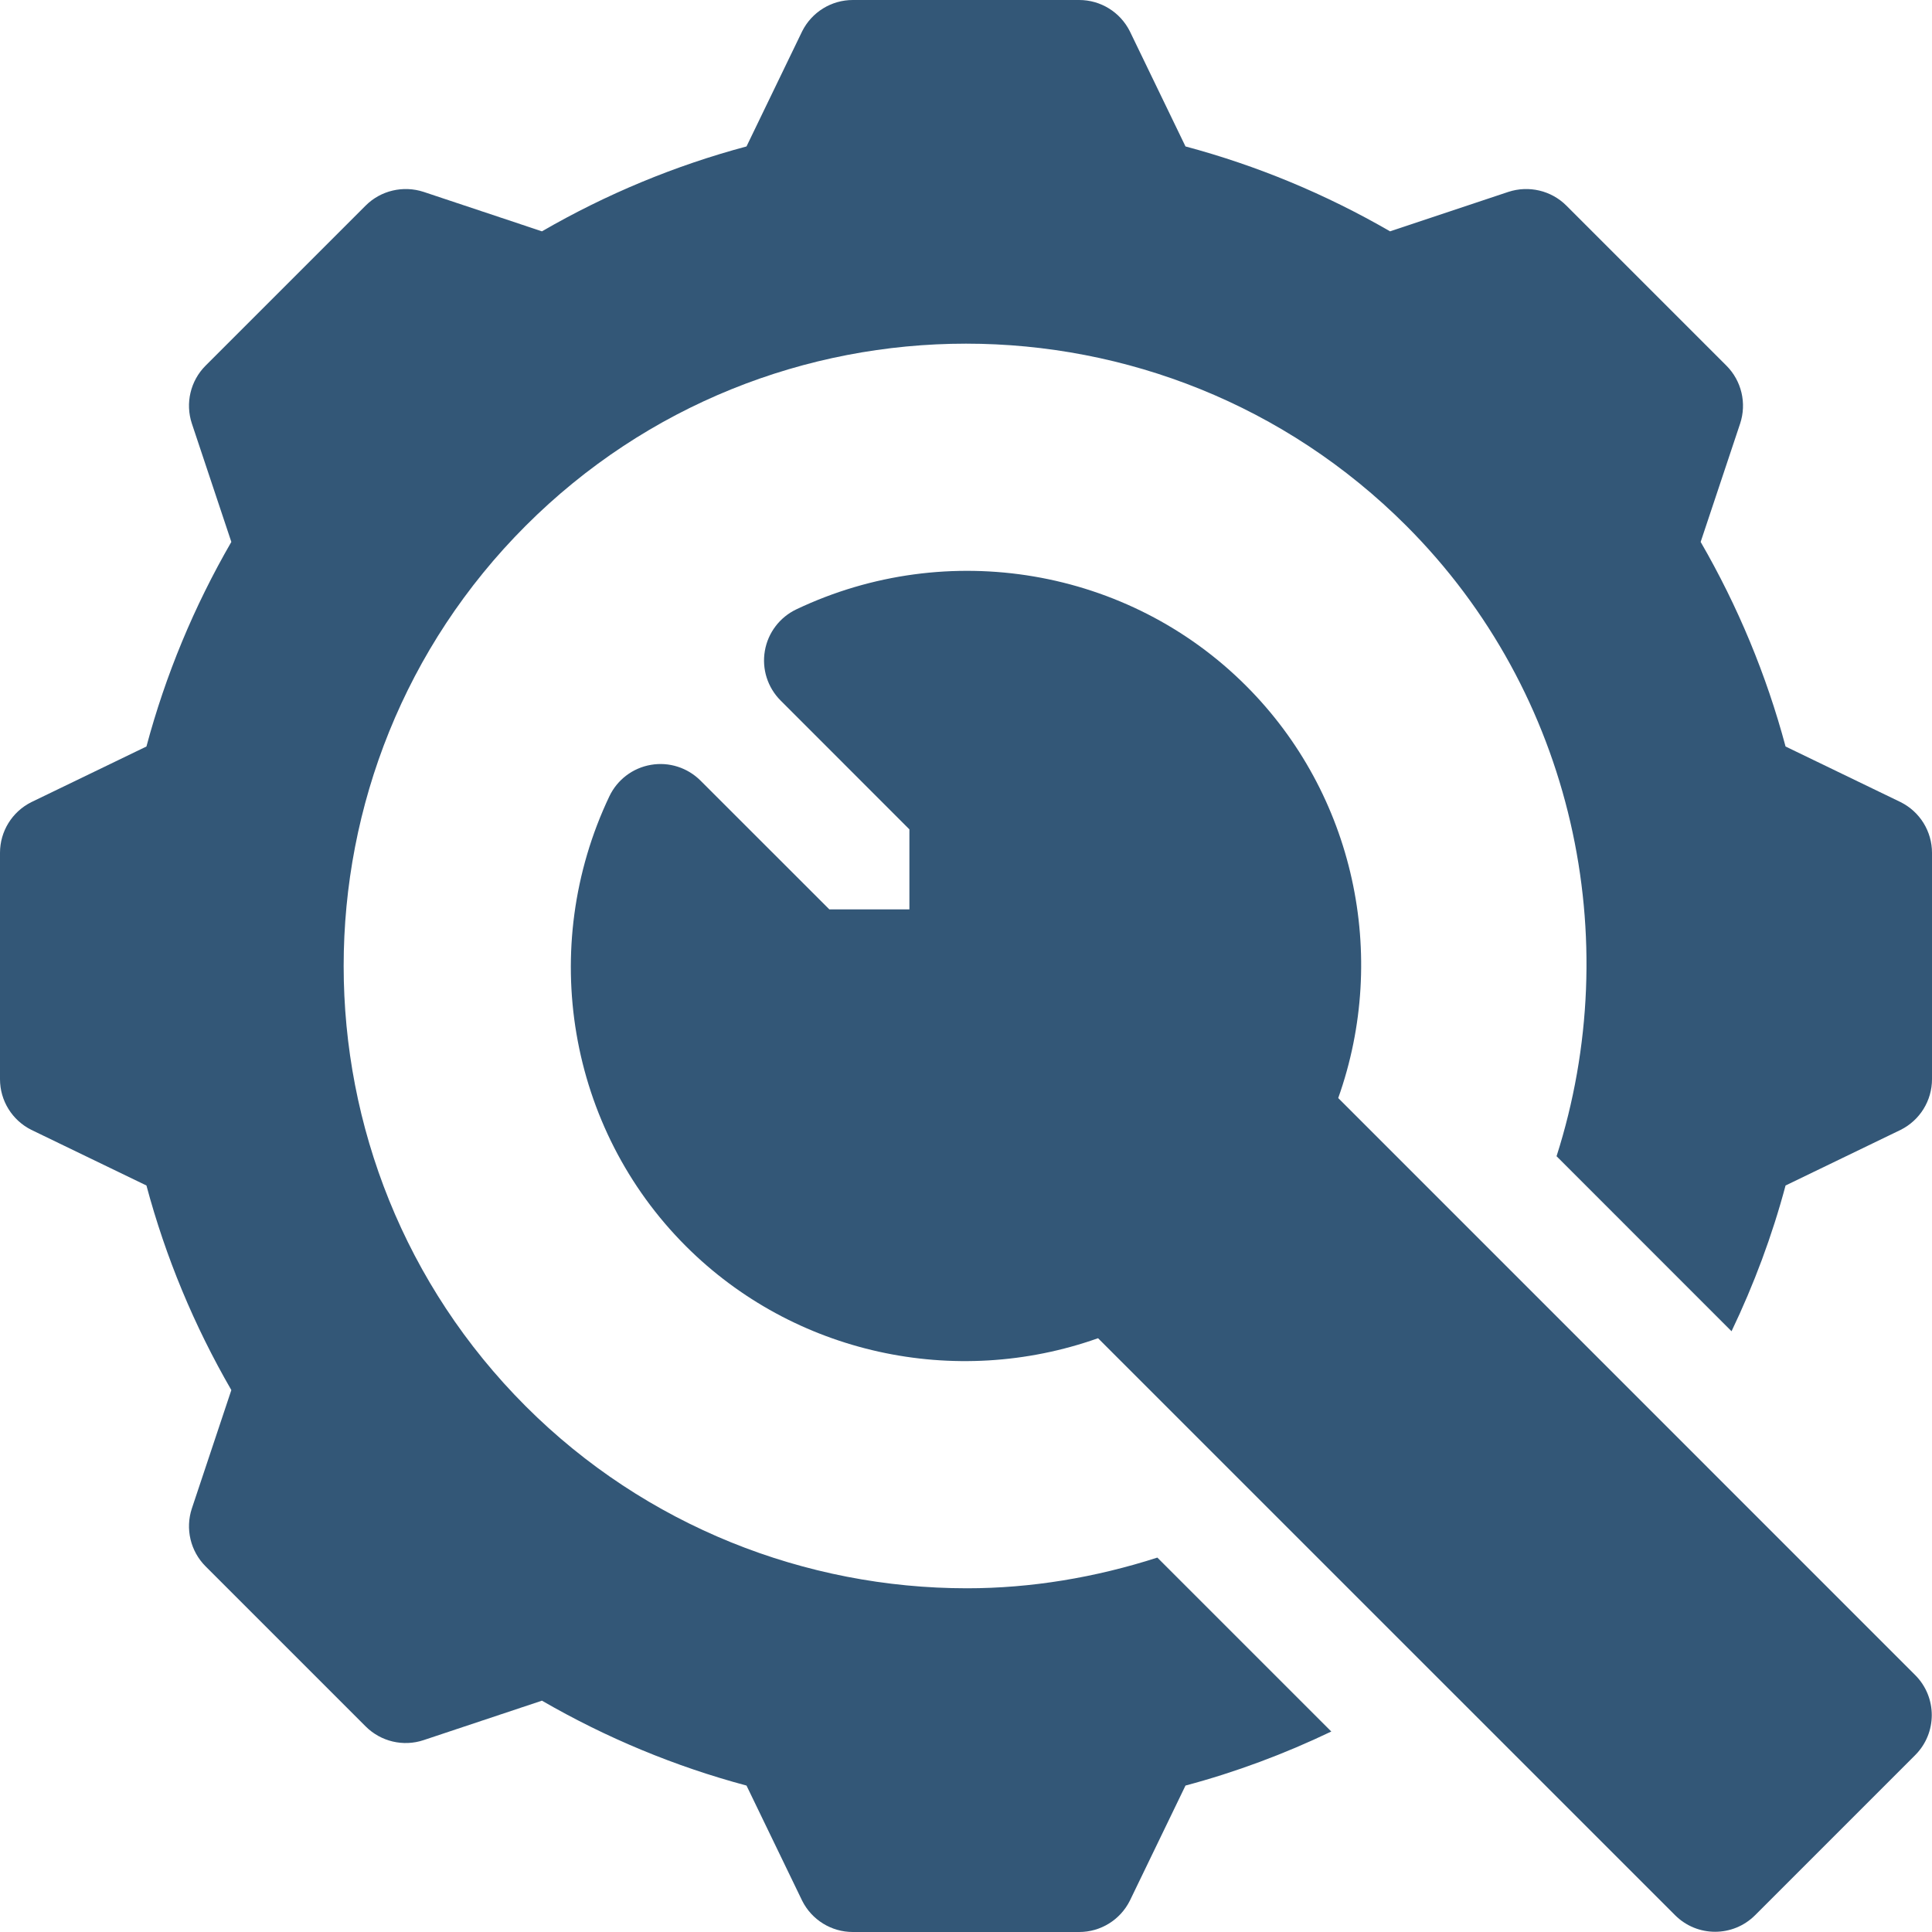
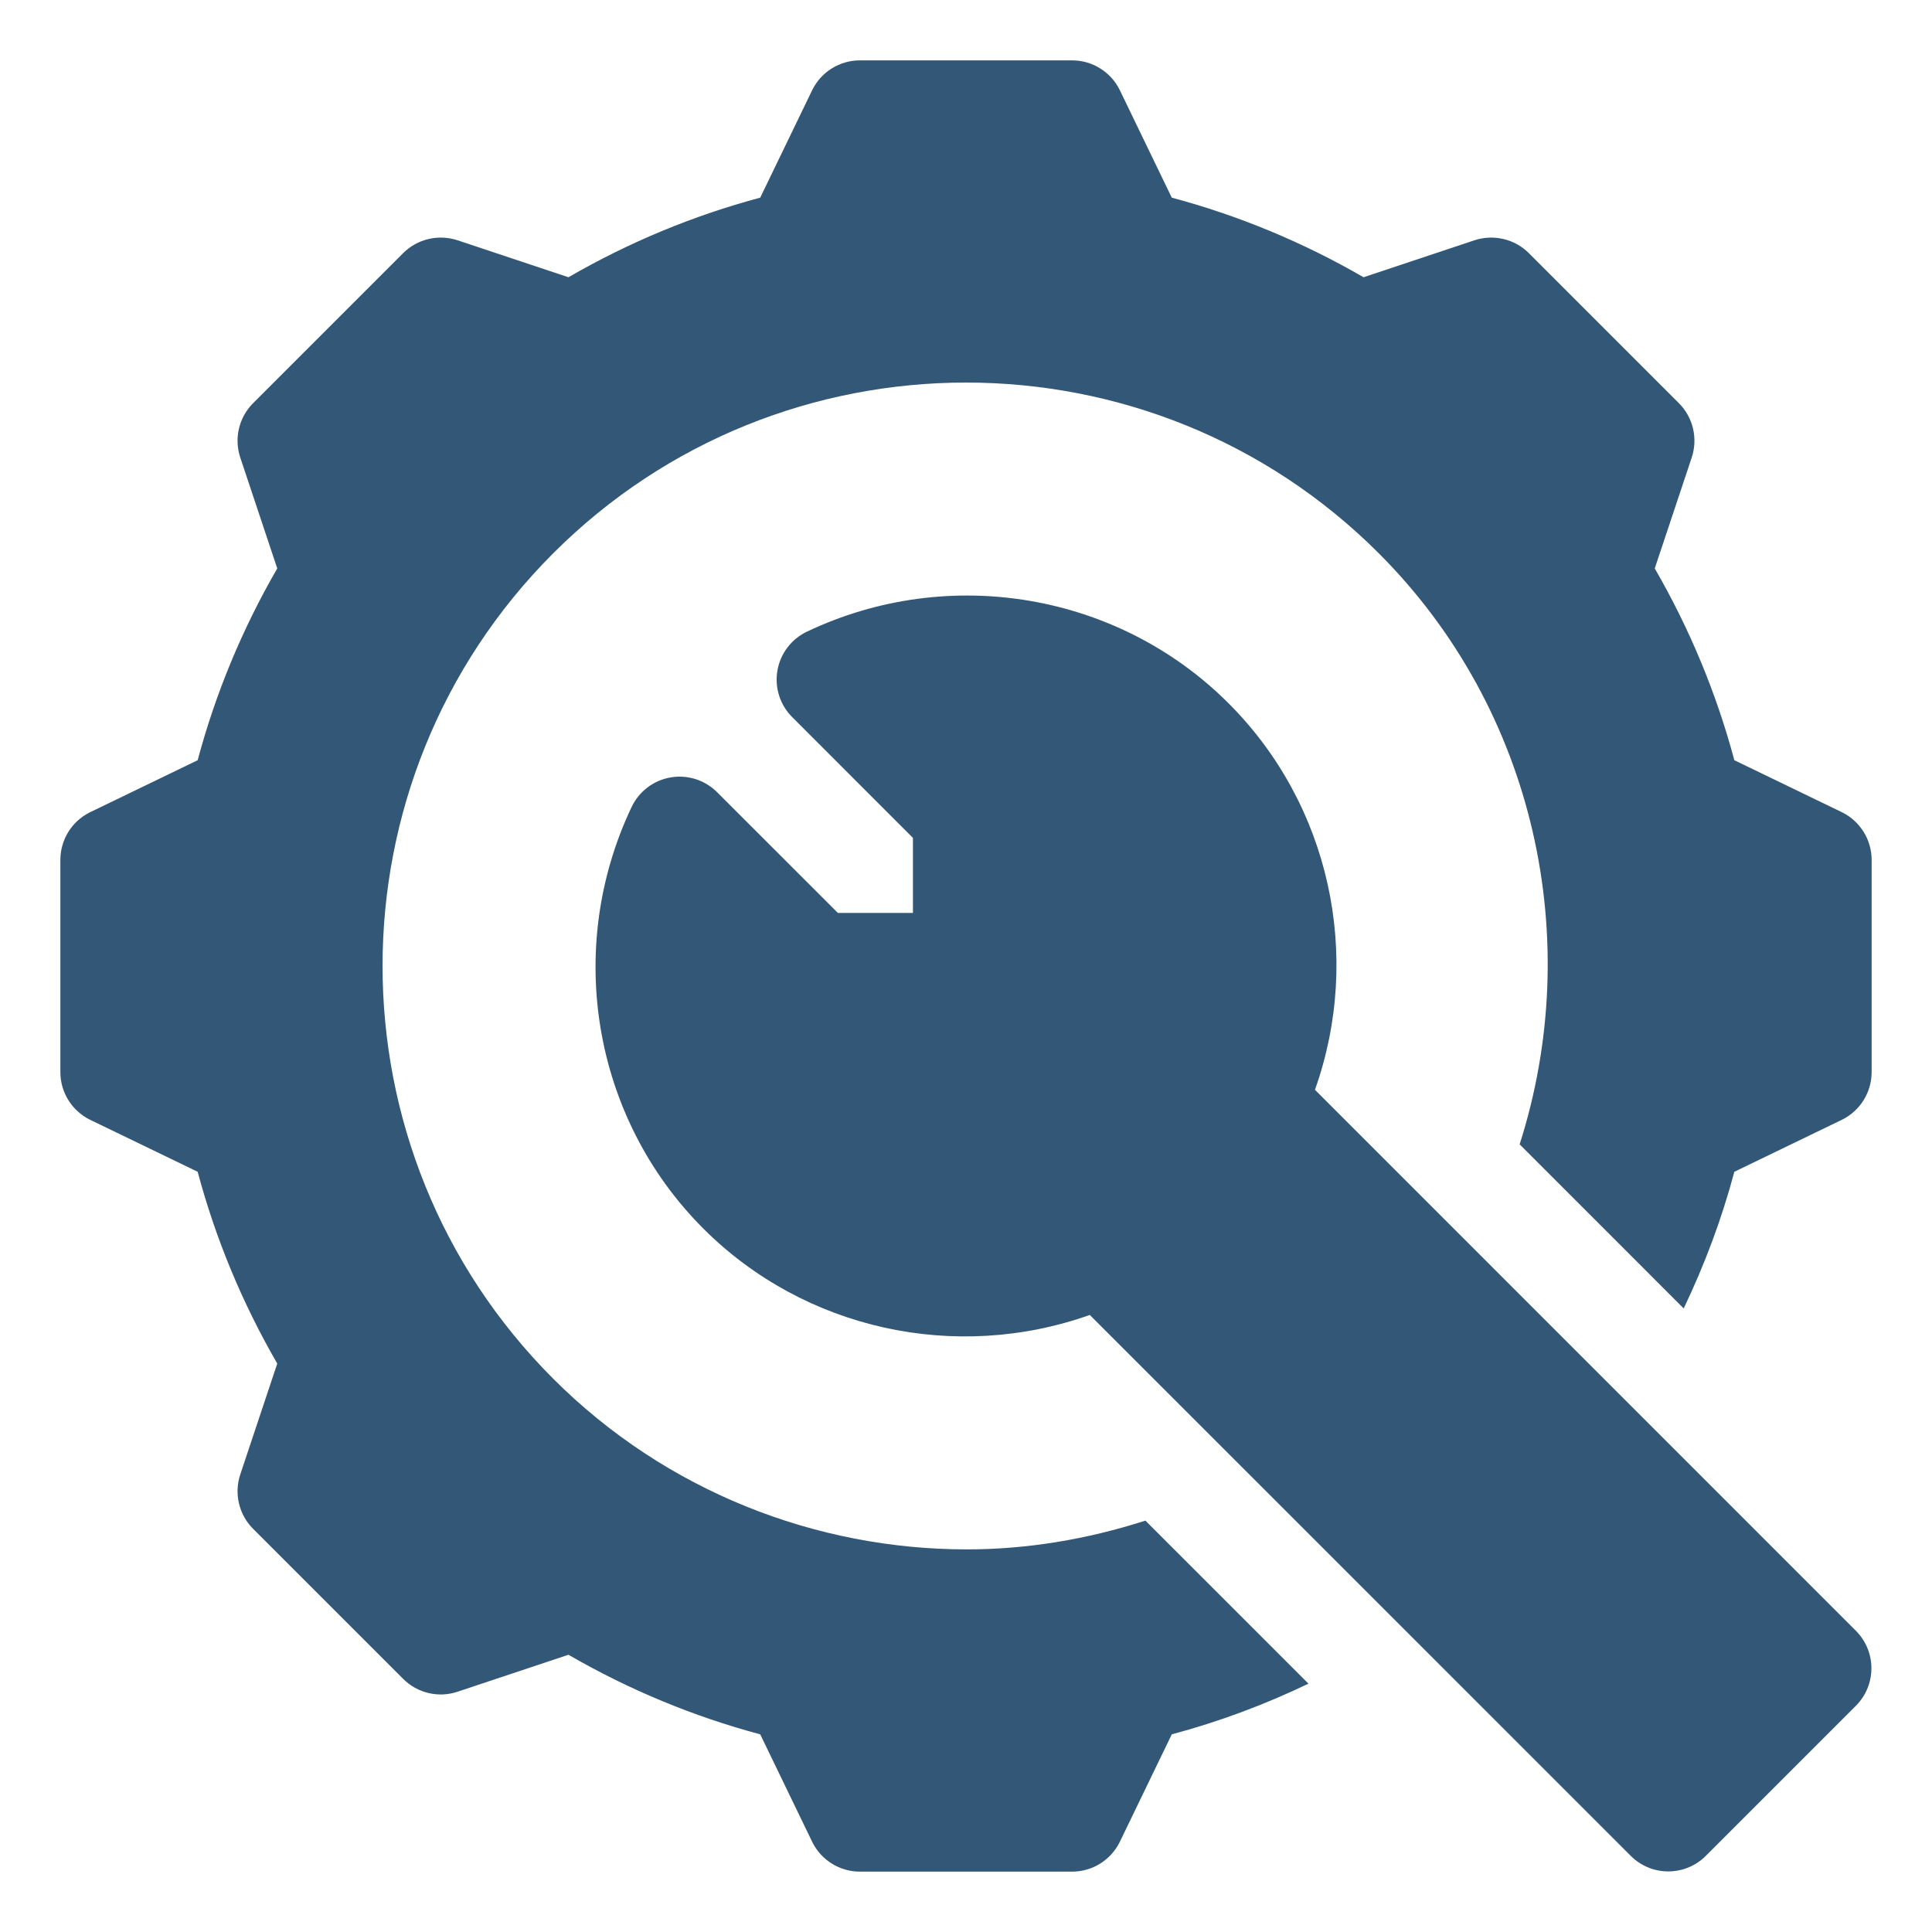
<svg xmlns="http://www.w3.org/2000/svg" version="1.1" id="Capa_1" x="0px" y="0px" viewBox="0 0 512 512" style="enable-background:new 0 0 512 512;" xml:space="preserve" width="512" height="512">
  <defs id="defs11" />
-   <g id="g6" style="fill:#335777;fill-opacity:1">
-     <path d="M354.643,290.995c13.462-37.866,4.248-80.596-24.404-109.233c-31.172-31.201-79.087-39.346-119.209-20.273   c-4.395,2.095-7.515,6.196-8.335,11.001c-0.835,4.805,0.732,9.712,4.175,13.154L241,219.789V241h-21.211l-34.146-34.131   c-3.472-3.457-8.379-5.01-13.154-4.175c-4.805,0.82-8.906,3.94-11.001,8.335c-19.072,40.122-10.928,88.022,20.273,119.209   c28.623,28.608,71.323,37.852,109.233,24.404l152.919,152.904c2.93,2.93,6.768,4.395,10.605,4.395s7.676-1.465,10.605-4.395   l42.422-42.422c5.859-5.859,5.859-15.352,0-21.211L354.643,290.995z" id="path2" style="fill:#335777;fill-opacity:1" />
-     <path d="M503.709,212.582l-30.517-14.751c-5.068-18.94-12.612-37.119-22.5-54.214l10.459-31.362   c1.787-5.391,0.381-11.338-3.633-15.352l-42.422-42.422c-4.014-4.014-9.976-5.391-15.352-3.633l-31.362,10.459   c-17.095-9.888-35.273-17.432-54.214-22.5L299.418,8.291C296.869,3.208,291.684,0,286,0h-60c-5.684,0-10.869,3.208-13.418,8.291   l-14.751,30.517c-18.94,5.068-37.119,12.612-54.214,22.5l-31.362-10.459c-5.391-1.758-11.338-0.381-15.352,3.633L54.481,96.903   c-4.014,4.014-5.42,9.961-3.633,15.352l10.459,31.362c-9.888,17.095-17.432,35.273-22.5,54.214L8.291,212.582   C3.208,215.131,0,220.316,0,226v60c0,5.684,3.208,10.869,8.291,13.418l30.517,14.751c5.068,18.94,12.612,37.119,22.5,54.214   l-10.459,31.362c-1.787,5.391-0.381,11.338,3.633,15.352l42.422,42.422c4.014,4.014,9.961,5.435,15.352,3.633l31.362-10.459   c17.095,9.888,35.273,17.432,54.214,22.5l14.751,30.517C215.131,508.792,220.316,512,226,512h60c5.684,0,10.869-3.208,13.418-8.291   l14.751-30.517c13.35-3.563,26.239-8.383,38.639-14.321l-46.097-46.093c-16.448,5.288-33.446,8.134-50.462,8.134   c-42.7,0-85.122-16.436-116.924-48.237c-64.336-64.336-64.336-169.014,0-233.35s169.014-64.336,233.35,0   c44.423,44.423,58.262,109.433,39.827,167.086l46.373,46.386c5.934-12.396,10.756-25.281,14.317-38.628l30.517-14.751   C508.792,296.869,512,291.684,512,286v-60C512,220.316,508.792,215.131,503.709,212.582z" id="path4" style="fill:#335777;fill-opacity:1" />
+   <g id="g6" style="fill:#335777;fill-opacity:1;stroke-width:1.067" transform="matrix(0.9375,0,0,0.9375,16,16)">
+     <path d="m 354.643,290.995 c 13.462,-37.866 4.248,-80.596 -24.404,-109.233 -31.172,-31.201 -79.087,-39.346 -119.209,-20.273 -4.395,2.095 -7.515,6.196 -8.335,11.001 -0.835,4.805 0.732,9.712 4.175,13.154 L 241,219.789 V 241 h -21.211 l -34.146,-34.131 c -3.472,-3.457 -8.379,-5.01 -13.154,-4.175 -4.805,0.82 -8.906,3.94 -11.001,8.335 -19.072,40.122 -10.928,88.022 20.273,119.209 28.623,28.608 71.323,37.852 109.233,24.404 l 152.919,152.904 c 2.93,2.93 6.768,4.395 10.605,4.395 3.837,0 7.676,-1.465 10.605,-4.395 l 42.422,-42.422 c 5.859,-5.859 5.859,-15.352 0,-21.211 z" id="path2" style="fill:#335777;fill-opacity:1;stroke-width:1.067" />
+     <path d="m 503.709,212.582 -30.517,-14.751 c -5.068,-18.94 -12.612,-37.119 -22.5,-54.214 l 10.459,-31.362 c 1.787,-5.391 0.381,-11.338 -3.633,-15.352 L 415.096,54.481 C 411.082,50.467 405.12,49.09 399.744,50.848 L 368.382,61.307 C 351.287,51.419 333.109,43.875 314.168,38.807 L 299.418,8.291 C 296.869,3.208 291.684,0 286,0 h -60 c -5.684,0 -10.869,3.208 -13.418,8.291 l -14.751,30.517 c -18.94,5.068 -37.119,12.612 -54.214,22.5 L 112.255,50.849 c -5.391,-1.758 -11.338,-0.381 -15.352,3.633 L 54.481,96.903 c -4.014,4.014 -5.42,9.961 -3.633,15.352 l 10.459,31.362 c -9.888,17.095 -17.432,35.273 -22.5,54.214 L 8.291,212.582 C 3.208,215.131 0,220.316 0,226 v 60 c 0,5.684 3.208,10.869 8.291,13.418 l 30.517,14.751 c 5.068,18.94 12.612,37.119 22.5,54.214 l -10.459,31.362 c -1.787,5.391 -0.381,11.338 3.633,15.352 l 42.422,42.422 c 4.014,4.014 9.961,5.435 15.352,3.633 l 31.362,-10.459 c 17.095,9.888 35.273,17.432 54.214,22.5 l 14.751,30.517 c 2.548,5.082 7.733,8.29 13.417,8.29 h 60 c 5.684,0 10.869,-3.208 13.418,-8.291 l 14.751,-30.517 c 13.35,-3.563 26.239,-8.383 38.639,-14.321 l -46.097,-46.093 c -16.448,5.288 -33.446,8.134 -50.462,8.134 -42.7,0 -85.122,-16.436 -116.924,-48.237 -64.336,-64.336 -64.336,-169.014 0,-233.35 64.336,-64.336 169.014,-64.336 233.35,0 44.423,44.423 58.262,109.433 39.827,167.086 l 46.373,46.386 c 5.934,-12.396 10.756,-25.281 14.317,-38.628 l 30.517,-14.751 C 508.792,296.869 512,291.684 512,286 v -60 c 0,-5.684 -3.208,-10.869 -8.291,-13.418 z" id="path4" style="fill:#335777;fill-opacity:1;stroke-width:1.067" />
  </g>
</svg>
